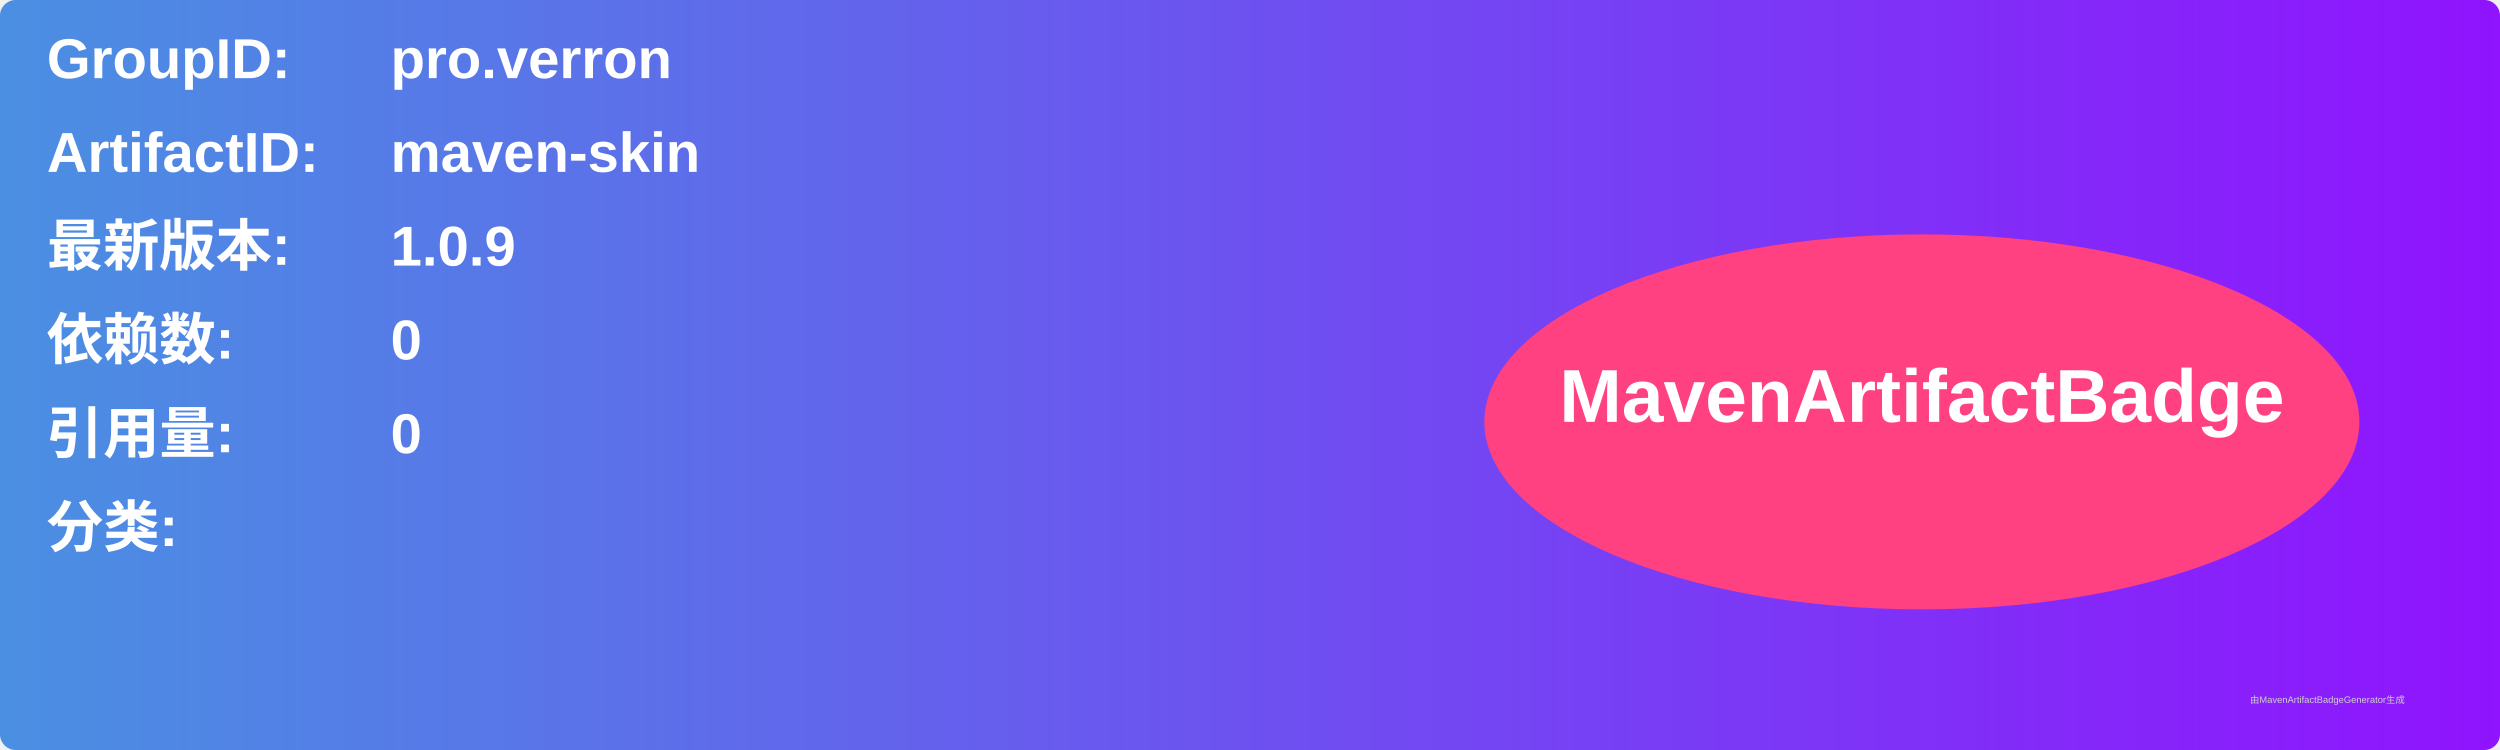
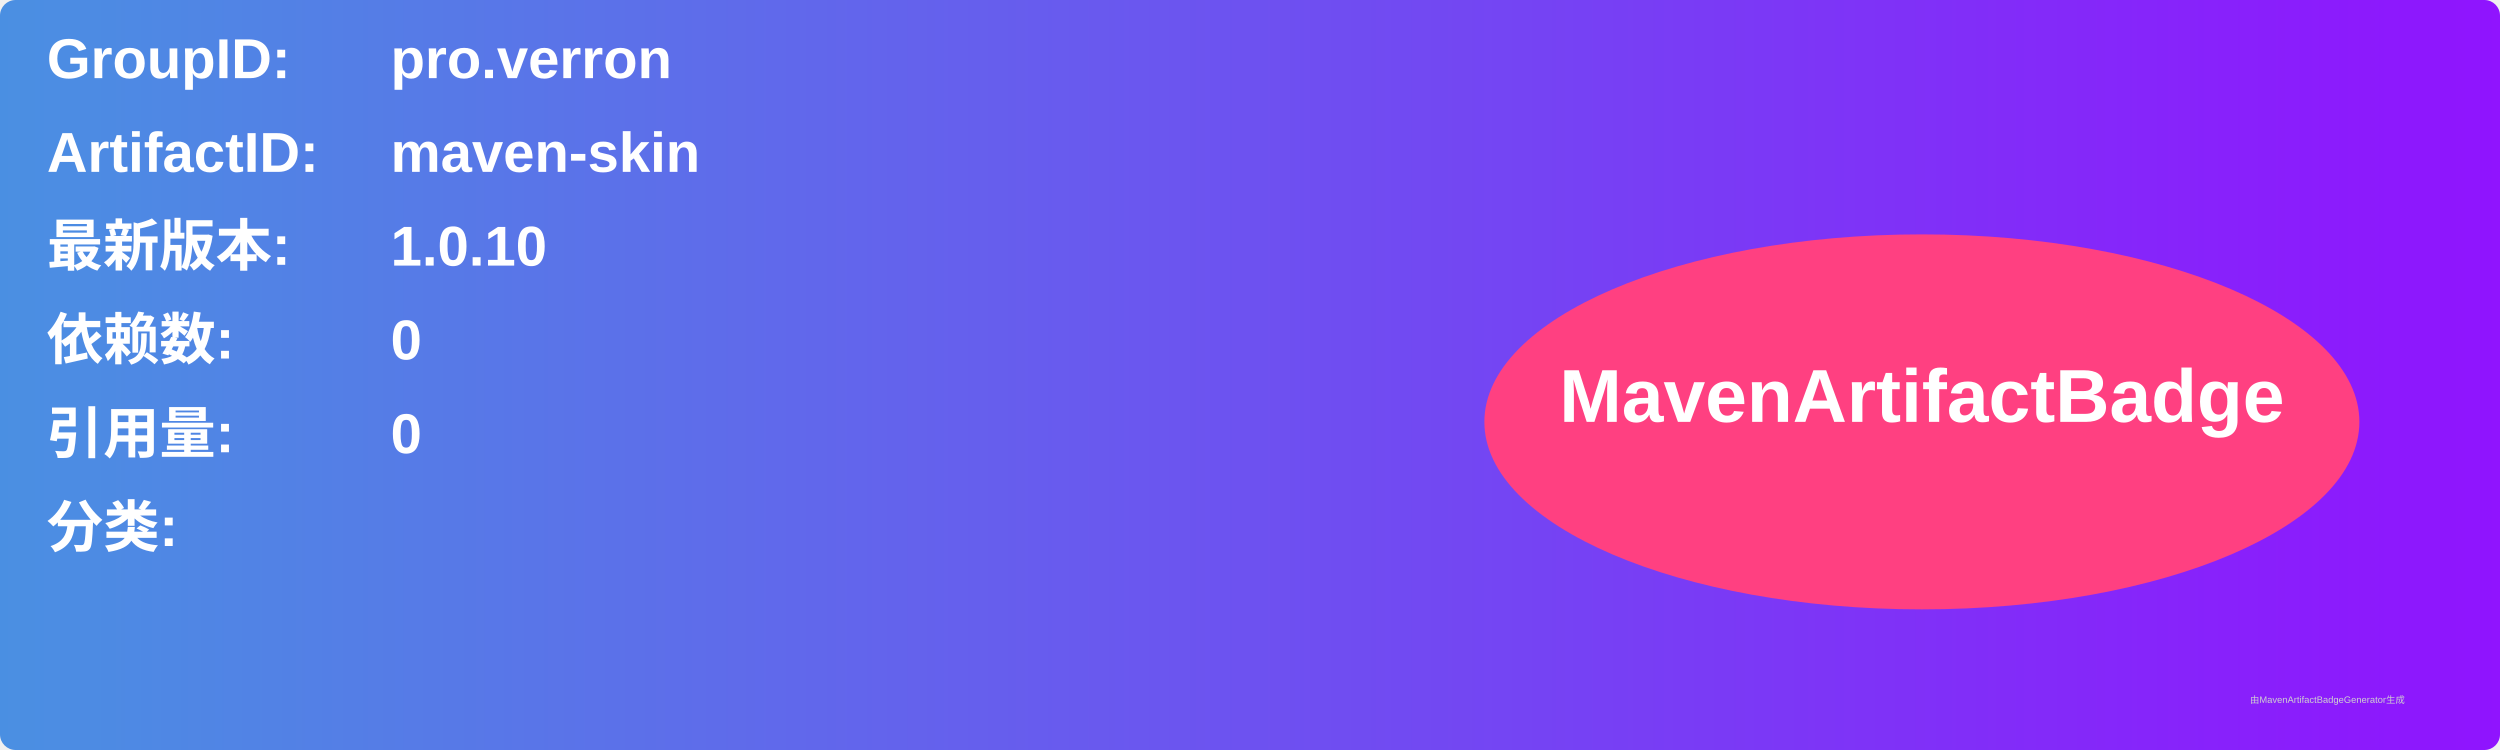
<svg xmlns="http://www.w3.org/2000/svg" width="800" height="240" viewBox="0 0 800 240">
  <linearGradient id="grad" x1="0%" y1="0%" x2="100%" y2="0%">
    <stop offset="0%" stop-color="#4a90e2" />
    <stop offset="100%" stop-color="#9013fe" />
  </linearGradient>
  <rect width="100%" height="100%" rx="5" ry="5" fill="url(#grad)" />
  <g transform="translate(15, 15)">
    <text x="0" y="10" font-family="Arial" font-size="18" fill="white" font-weight="bold" width="260">GroupID:</text>
    <text x="110" y="10" font-family="Arial" font-size="18" fill="white" font-weight="bold" width="460">pro.verron</text>
    <text x="0" y="40" font-family="Arial" font-size="18" fill="white" font-weight="bold" width="260">ArtifactID:</text>
    <text x="110" y="40" font-family="Arial" font-size="18" fill="white" font-weight="bold" width="460">maven-skin</text>
    <text x="0" y="70" font-family="Arial" font-size="18" fill="white" font-weight="bold">最新版本:</text>
    <text x="110" y="70" font-family="Arial" font-size="18" fill="white" font-weight="bold">
-       <tspan font-weight="bold">1.0.9</tspan>
+       <tspan font-weight="bold">1.0.10</tspan>
    </text>
    <text x="0" y="100" font-family="Arial" font-size="18" fill="white" font-weight="bold">依赖数: </text>
    <text x="110" y="100" font-family="Arial" font-size="18" fill="white">
      <tspan font-weight="bold">0</tspan>
    </text>
    <text x="0" y="130" font-family="Arial" font-size="18" fill="white" font-weight="bold">引用量: </text>
    <text x="110" y="130" font-family="Arial" font-size="18" fill="white">
      <tspan font-weight="bold">0</tspan>
    </text>
    <text x="0" y="160" font-family="Arial" font-size="18" fill="white" font-weight="bold">分类:</text>
    <text x="10" y="190" font-family="Arial" font-size="10" fill="white">
      <tspan font-weight="bold" />
    </text>
    <ellipse cx="600" cy="120" rx="140" ry="60" fill="#ff4081" />
    <text x="600" y="120" text-anchor="middle" font-family="Arial" font-size="24" fill="white" font-weight="bold">MavenArtifactBadge</text>
  </g>
  <text x="720" y="225" font-family="Arial" font-size="3" fill="#d0d0d0">由MavenArtifactBadgeGenerator生成</text>
</svg>
